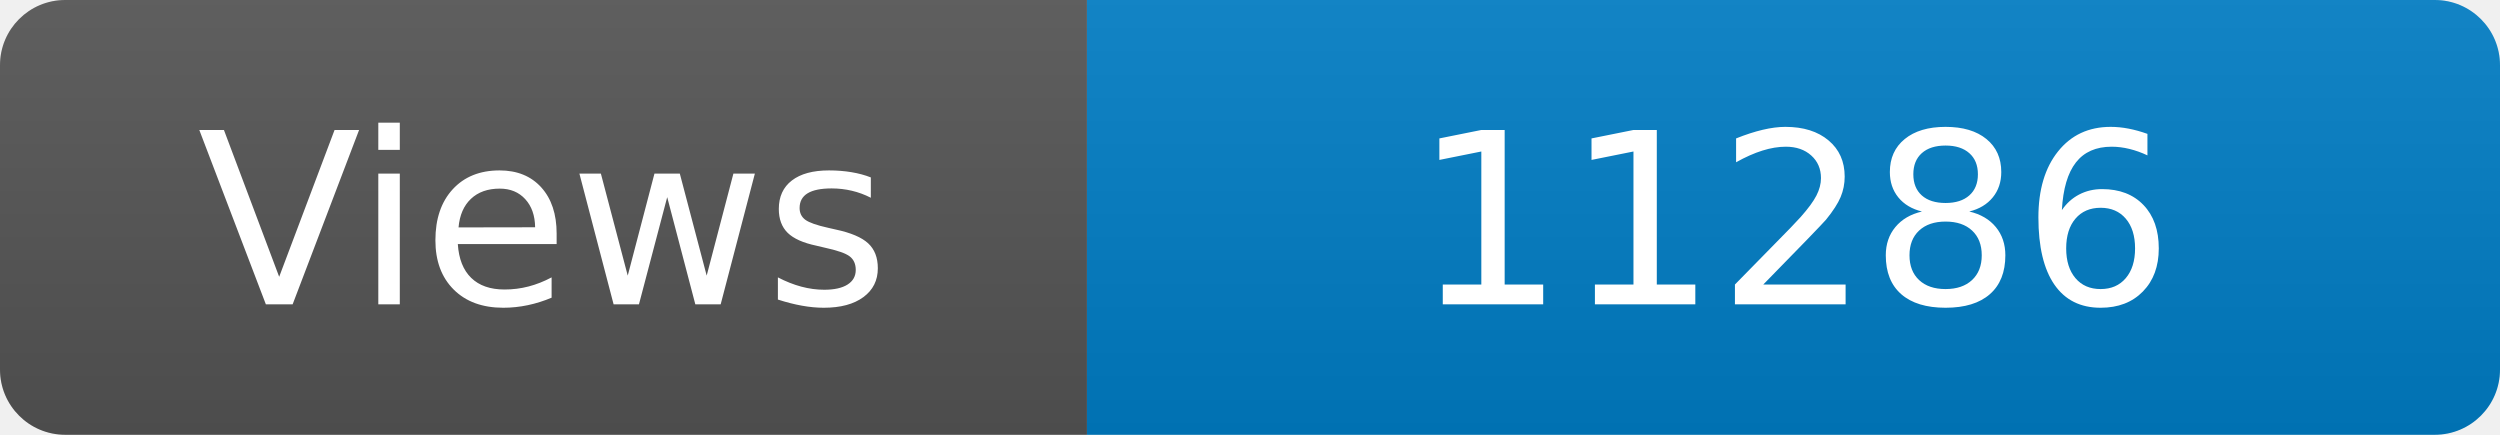
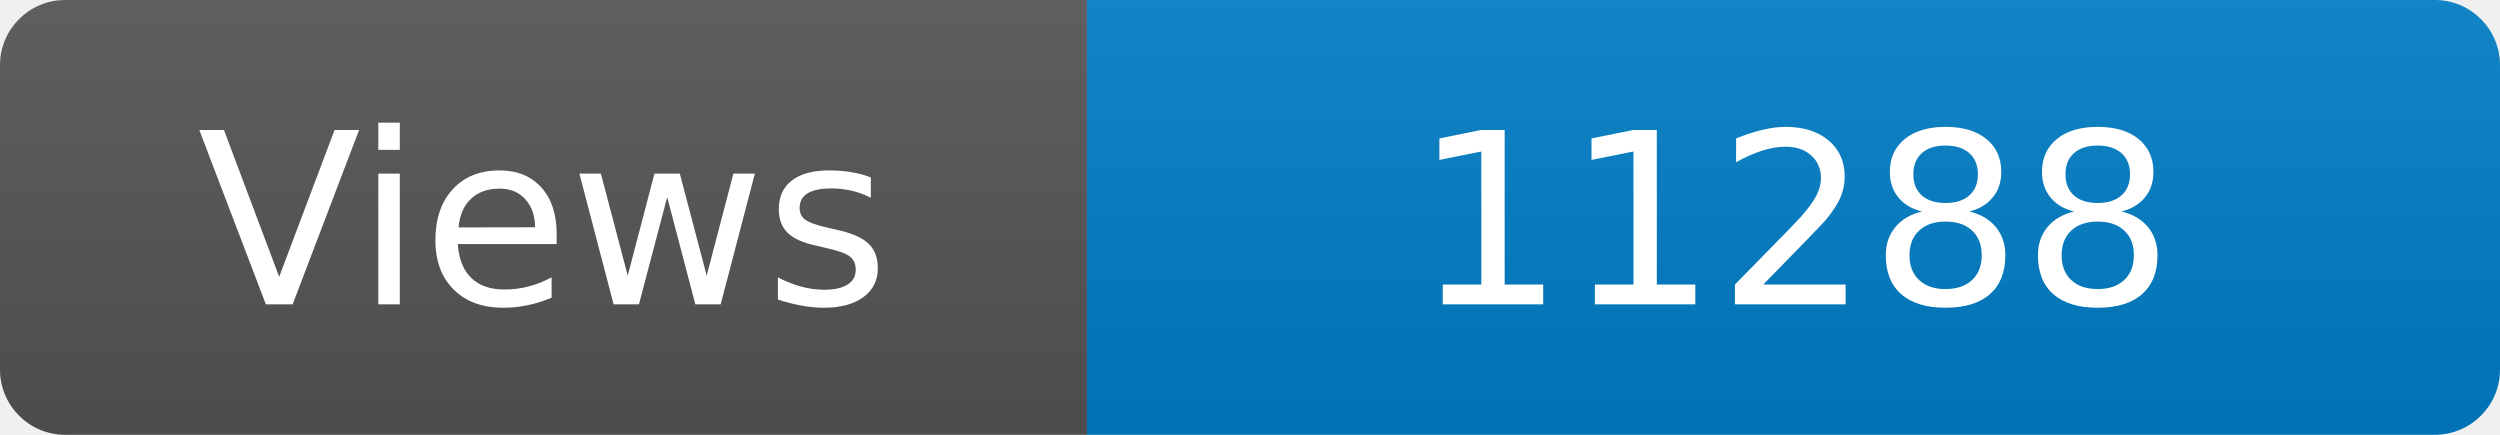
<svg xmlns="http://www.w3.org/2000/svg" width="115" height="20" role="img" aria-label="Maintained?: yes">
  <linearGradient id="s" x2="0" y2="100%">
    <stop offset="0" stop-color="#bbb" stop-opacity=".1" />
    <stop offset="1" stop-opacity=".1" />
  </linearGradient>
  <clipPath id="r">
    <rect width="115" height="20" rx="3" fill="#fff" />
  </clipPath>
  <g clip-path="url(#r)">
    <rect width="50" height="20" fill="#555" />
    <rect x="50" width="160" height="20" fill="#007ec6" />
    <rect width="115" height="20" fill="url(#s)" />
  </g>
  <g fill="#fff" text-anchor="middle" font-family="Verdana,Geneva,DejaVu Sans,sans-serif" font-size="110">
    <text x="250" y="140" transform="scale(.1)" fill="#fff">Views</text>
-     <text x="825" y="140" transform="scale(.1)" fill="#fff">11286</text>
+     <text x="825" y="140" transform="scale(.1)" fill="#fff">11288</text>
  </g>
</svg>
